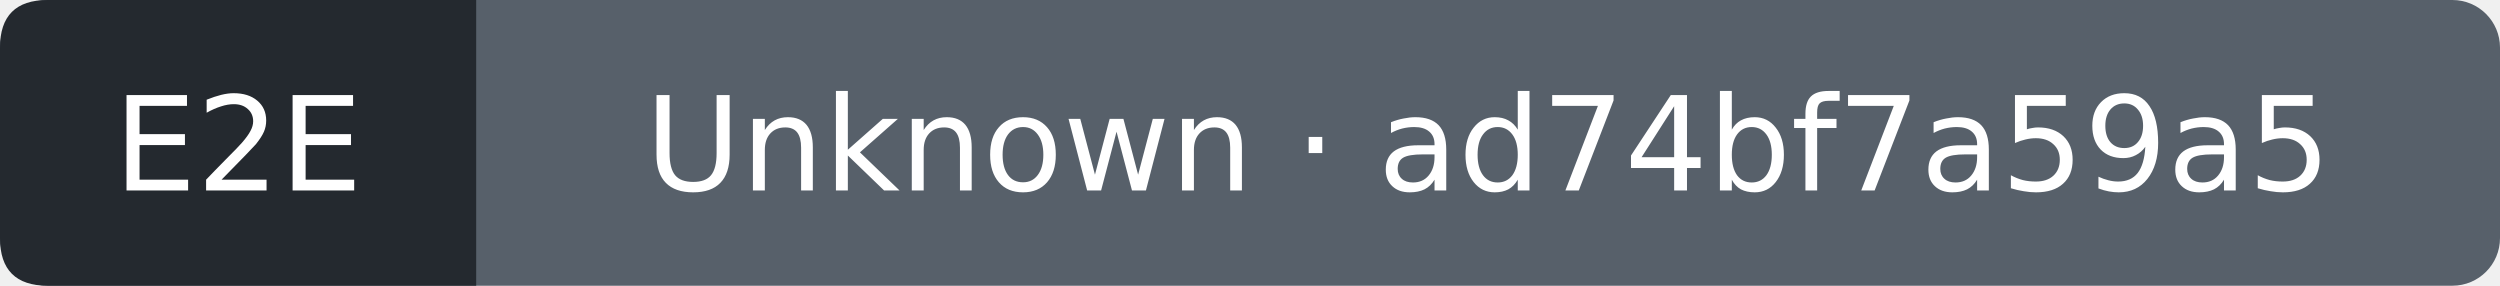
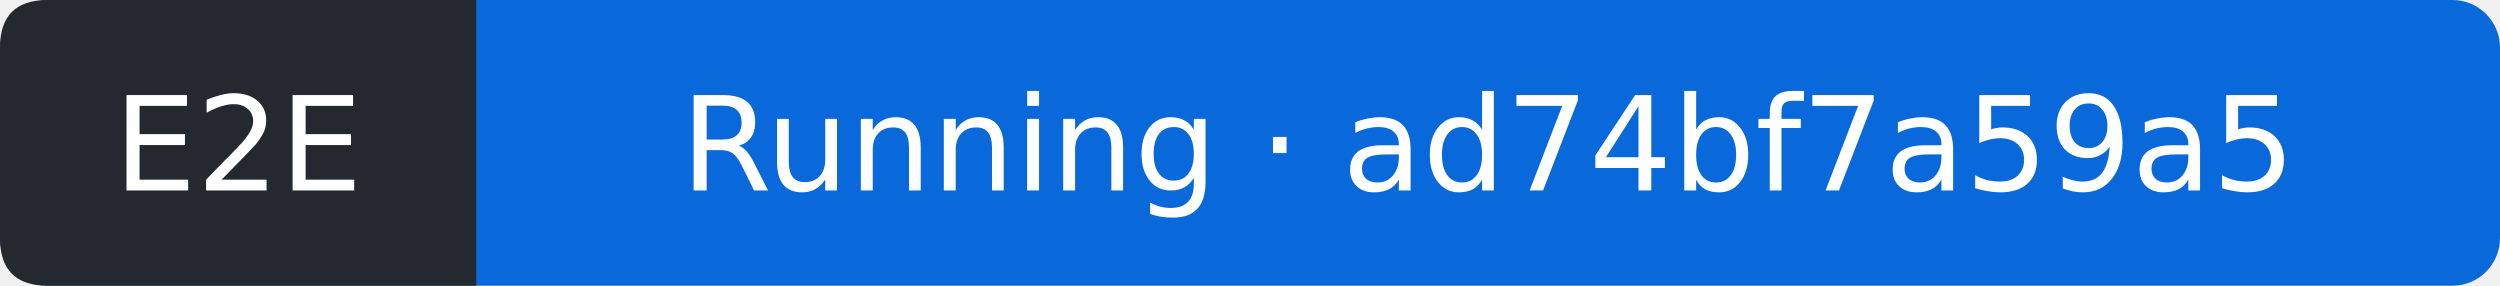
- <svg xmlns="http://www.w3.org/2000/svg" width="210" height="24" viewBox="0 0 210 24" role="img" aria-label="E2E: Unknown; covered commit ad74bf7a59a5f099601141036d6651c05c5c1543; observed 2026-11-05T21:42:12Z">
-   <rect width="210" height="24" rx="4" fill="#57606a" />
+ <svg xmlns="http://www.w3.org/2000/svg" width="210" height="24" viewBox="0 0 210 24" role="img" aria-label="E2E: Running; covered commit ad74bf7a59a5f099601141036d6651c05c5c1543; observed 2026-11-05T21:42:36Z">
+   <rect width="210" height="24" rx="4" fill="#0969da" />
  <path d="M4 0H40V24H4Q0 24 0 20V4Q0 0 4 0" fill="#24292f" />
  <g fill="#fff" text-anchor="middle" font-family="Verdana,DejaVu Sans,sans-serif" font-size="11">
    <text x="20" y="16">E2E</text>
-     <text x="125" y="16">Unknown · ad74bf7a59a5</text>
+     <text x="125" y="16">Running · ad74bf7a59a5</text>
  </g>
</svg>
